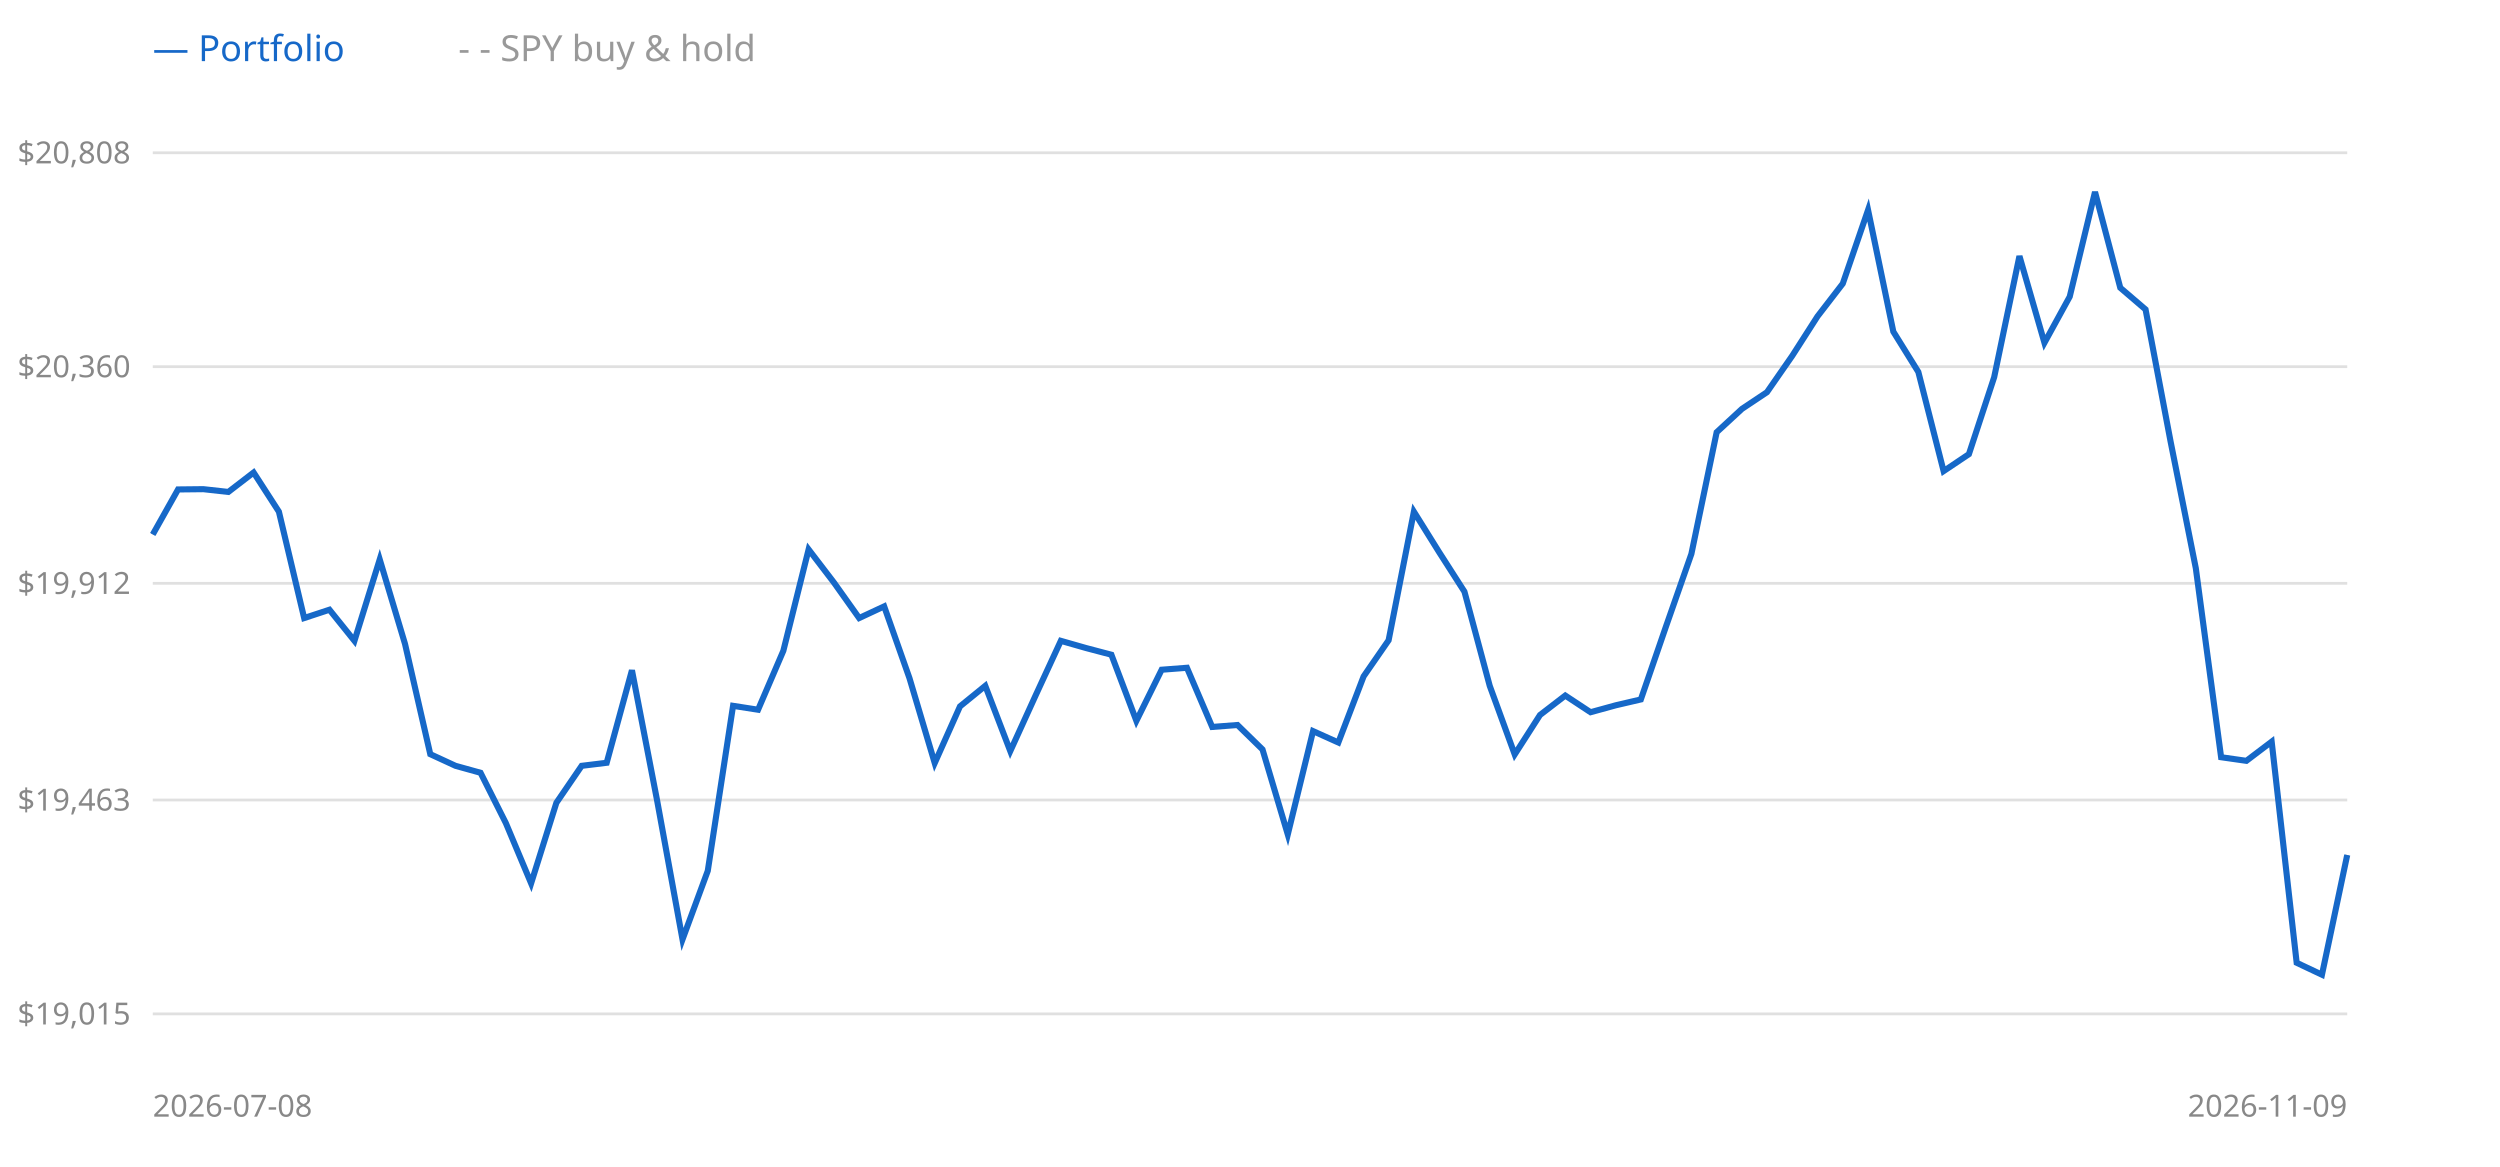
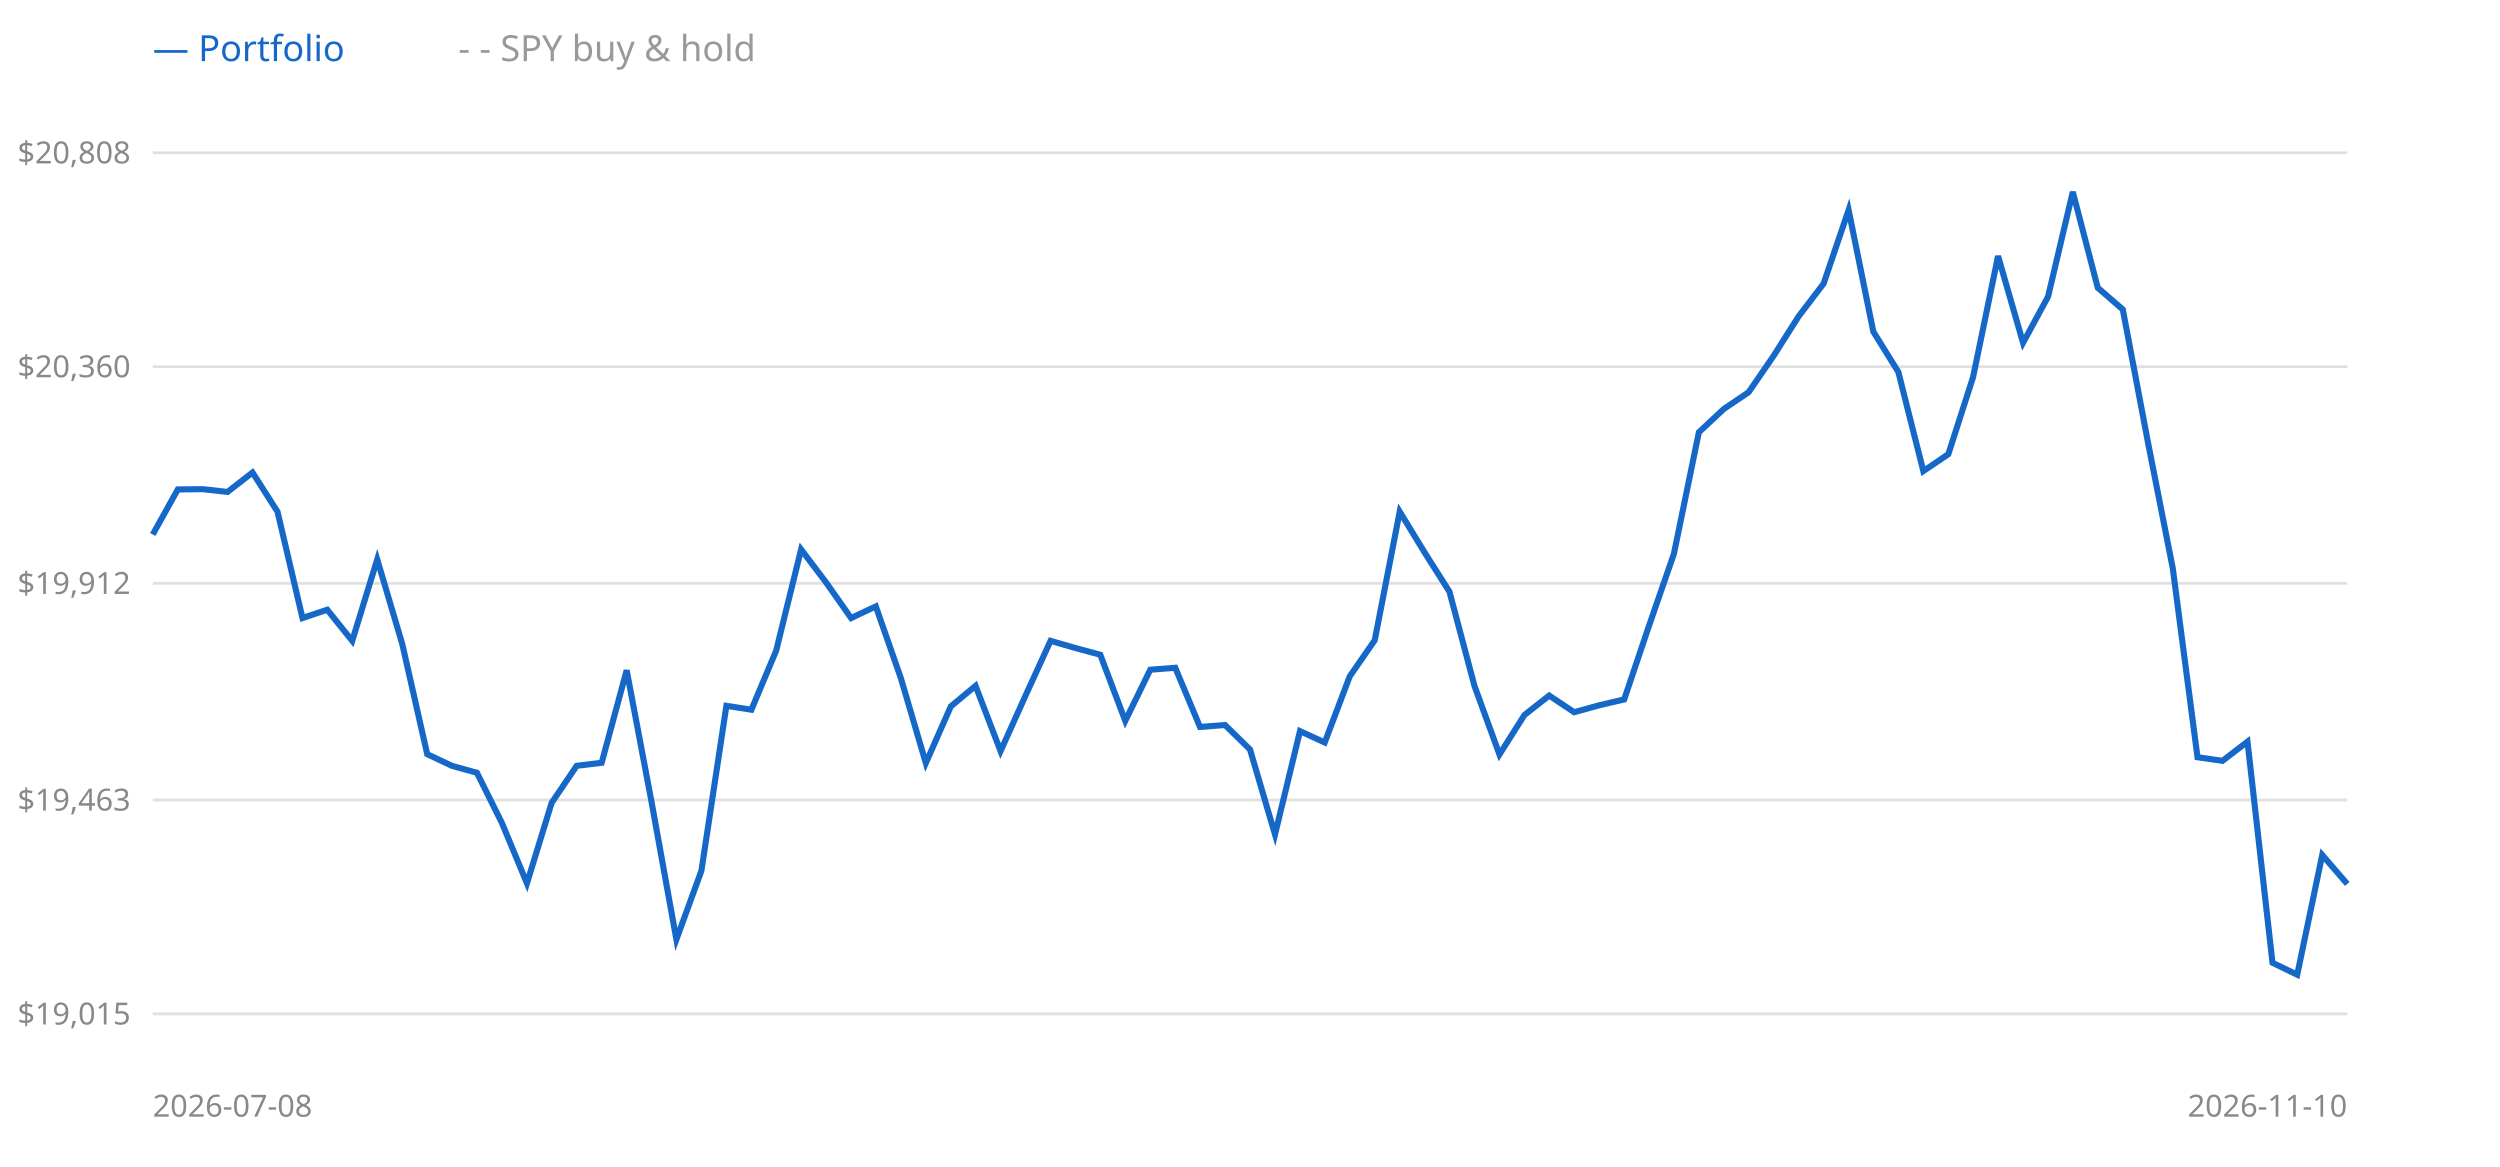
<svg xmlns="http://www.w3.org/2000/svg" width="900" height="420" style="background:#fff">
  <line x1="55" y1="365" x2="845" y2="365" stroke="#e0e0e0" />
  <text x="47" y="365" text-anchor="end" dominant-baseline="middle" font-size="11" fill="#888" font-family="sans-serif">$19,015</text>
  <line x1="55" y1="288" x2="845" y2="288" stroke="#e0e0e0" />
  <text x="47" y="288" text-anchor="end" dominant-baseline="middle" font-size="11" fill="#888" font-family="sans-serif">$19,463</text>
  <line x1="55" y1="210" x2="845" y2="210" stroke="#e0e0e0" />
  <text x="47" y="210" text-anchor="end" dominant-baseline="middle" font-size="11" fill="#888" font-family="sans-serif">$19,912</text>
  <line x1="55" y1="132" x2="845" y2="132" stroke="#e0e0e0" />
  <text x="47" y="132" text-anchor="end" dominant-baseline="middle" font-size="11" fill="#888" font-family="sans-serif">$20,360</text>
  <line x1="55" y1="55" x2="845" y2="55" stroke="#e0e0e0" />
  <text x="47" y="55" text-anchor="end" dominant-baseline="middle" font-size="11" fill="#888" font-family="sans-serif">$20,808</text>
-   <polyline points="55.0,192.4 64.1,176.2 73.2,176.1 82.2,177.1 91.3,170.1 100.4,184.2 109.5,222.5 118.6,219.5 127.6,230.7 136.7,201.4 145.8,231.8 154.9,271.5 164.0,275.7 173.0,278.2 182.1,296.3 191.2,318.0 200.3,289.0 209.4,275.7 218.4,274.6 227.5,241.3 236.6,288.4 245.7,338.2 254.8,313.5 263.9,254.1 272.9,255.5 282.0,234.3 291.1,197.8 300.2,209.7 309.3,222.5 318.3,218.3 327.4,244.1 336.5,274.7 345.6,254.3 354.7,246.9 363.7,270.4 372.8,250.4 381.9,230.7 391.0,233.3 400.1,235.7 409.1,259.5 418.2,241.1 427.3,240.4 436.4,261.7 445.5,261.0 454.5,269.8 463.6,300.4 472.7,263.2 481.8,267.3 490.9,243.5 499.9,230.5 509.0,184.2 518.1,198.8 527.2,213.0 536.3,246.9 545.3,271.6 554.4,257.4 563.5,250.4 572.6,256.4 581.7,253.9 590.7,251.8 599.8,225.4 608.9,199.4 618.0,155.6 627.1,147.2 636.1,141.2 645.2,128.1 654.3,113.9 663.4,102.1 672.5,75.6 681.6,119.4 690.6,133.9 699.7,169.6 708.8,163.5 717.9,135.8 727.0,92.2 736.0,123.4 745.1,106.8 754.2,69.1 763.3,103.6 772.4,111.4 781.4,158.9 790.5,204.6 799.6,272.6 808.7,273.9 817.8,267.0 826.8,346.6 835.9,350.9 845.0,307.8" fill="none" stroke="#999" stroke-width="1.5" stroke-dasharray="4 3" />
-   <polyline points="55.0,192.4 64.1,176.2 73.2,176.1 82.2,177.1 91.3,170.1 100.4,184.2 109.5,222.5 118.6,219.5 127.6,230.7 136.7,201.4 145.8,231.8 154.9,271.5 164.0,275.7 173.0,278.2 182.1,296.3 191.2,318.0 200.3,289.0 209.4,275.7 218.4,274.6 227.5,241.3 236.6,288.4 245.7,338.2 254.8,313.5 263.9,254.1 272.9,255.5 282.0,234.3 291.1,197.8 300.2,209.7 309.3,222.5 318.3,218.3 327.4,244.1 336.5,274.7 345.6,254.3 354.7,246.9 363.7,270.4 372.8,250.4 381.9,230.7 391.0,233.3 400.1,235.7 409.1,259.5 418.2,241.1 427.3,240.4 436.4,261.7 445.5,261.0 454.5,269.8 463.6,300.4 472.7,263.2 481.8,267.3 490.9,243.5 499.9,230.5 509.0,184.2 518.1,198.8 527.2,213.0 536.3,246.9 545.3,271.6 554.4,257.4 563.5,250.4 572.6,256.4 581.7,253.9 590.7,251.8 599.8,225.4 608.9,199.4 618.0,155.6 627.1,147.2 636.1,141.2 645.2,128.1 654.3,113.9 663.4,102.1 672.5,75.6 681.6,119.4 690.6,133.9 699.7,169.6 708.8,163.5 717.9,135.8 727.0,92.2 736.0,123.4 745.1,106.8 754.2,69.1 763.3,103.6 772.4,111.4 781.4,158.9 790.5,204.6 799.6,272.6 808.7,273.9 817.8,267.0 826.8,346.6 835.9,350.9 845.0,307.8" fill="none" stroke="#1668c8" stroke-width="2.2" />
+   <polyline points="55.0,192.4 64.0,176.2 73.0,176.1 81.9,177.1 90.9,170.1 99.9,184.2 108.9,222.5 117.8,219.5 126.8,230.7 135.8,201.4 144.8,231.8 153.8,271.5 162.7,275.7 171.7,278.2 180.7,296.3 189.7,318.0 198.6,289.0 207.6,275.7 216.6,274.6 225.6,241.3 234.5,288.4 243.5,338.2 252.5,313.5 261.5,254.1 270.5,255.5 279.4,234.3 288.4,197.8 297.4,209.7 306.4,222.5 315.3,218.3 324.3,244.1 333.3,274.7 342.3,254.3 351.2,246.9 360.2,270.4 369.2,250.4 378.2,230.7 387.2,233.3 396.1,235.7 405.1,259.5 414.1,241.1 423.1,240.4 432.0,261.7 441.0,261.0 450.0,269.8 459.0,300.4 468.0,263.2 476.9,267.3 485.9,243.5 494.9,230.5 503.9,184.2 512.8,198.8 521.8,213.0 530.8,246.9 539.8,271.6 548.8,257.4 557.7,250.4 566.7,256.4 575.7,253.9 584.7,251.8 593.6,225.4 602.6,199.4 611.6,155.6 620.6,147.2 629.5,141.2 638.5,128.1 647.5,113.9 656.5,102.1 665.5,75.6 674.4,119.4 683.4,133.9 692.4,169.6 701.4,163.5 710.3,135.8 719.3,92.2 728.3,123.4 737.3,106.8 746.2,69.1 755.2,103.6 764.2,111.4 773.2,158.9 782.2,204.6 791.1,272.6 800.1,273.9 809.1,267.0 818.1,346.6 827.0,350.9 836.0,307.8 845.0,318.2" fill="none" stroke="#999" stroke-width="1.5" stroke-dasharray="4 3" />
+   <polyline points="55.0,192.4 64.0,176.2 73.0,176.1 81.9,177.1 90.9,170.1 99.9,184.2 108.9,222.5 117.8,219.5 126.8,230.7 135.8,201.4 144.8,231.8 153.8,271.5 162.7,275.7 171.7,278.2 180.7,296.3 189.7,318.0 198.6,289.0 207.6,275.7 216.6,274.6 225.6,241.3 234.5,288.4 243.5,338.2 252.5,313.5 261.5,254.1 270.5,255.5 279.4,234.3 288.4,197.8 297.4,209.7 306.4,222.5 315.3,218.3 324.3,244.1 333.3,274.7 342.3,254.3 351.2,246.9 360.2,270.4 369.2,250.4 378.2,230.7 387.2,233.3 396.1,235.7 405.1,259.5 414.1,241.1 423.1,240.4 432.0,261.7 441.0,261.0 450.0,269.8 459.0,300.4 468.0,263.2 476.9,267.3 485.9,243.5 494.9,230.5 503.9,184.2 512.8,198.8 521.8,213.0 530.8,246.9 539.8,271.6 548.8,257.4 557.7,250.4 566.7,256.4 575.7,253.9 584.7,251.8 593.6,225.4 602.6,199.4 611.6,155.6 620.6,147.2 629.5,141.2 638.5,128.1 647.5,113.9 656.5,102.1 665.5,75.6 674.4,119.4 683.4,133.9 692.4,169.6 701.4,163.5 710.3,135.8 719.3,92.2 728.3,123.4 737.3,106.8 746.2,69.1 755.2,103.6 764.2,111.4 773.2,158.9 782.2,204.6 791.1,272.6 800.1,273.9 809.1,267.0 818.1,346.6 827.0,350.9 836.0,307.8 845.0,318.2" fill="none" stroke="#1668c8" stroke-width="2.2" />
  <text x="55" y="22" font-size="13" font-family="sans-serif" fill="#1668c8">— Portfolio</text>
  <text x="165" y="22" font-size="13" font-family="sans-serif" fill="#999">- - SPY buy &amp; hold</text>
  <text x="55" y="402" font-size="11" font-family="sans-serif" fill="#888">2026-07-08</text>
-   <text x="845" y="402" text-anchor="end" font-size="11" font-family="sans-serif" fill="#888">2026-11-09</text>
+   <text x="845" y="402" text-anchor="end" font-size="11" font-family="sans-serif" fill="#888">2026-11-10</text>
</svg>
